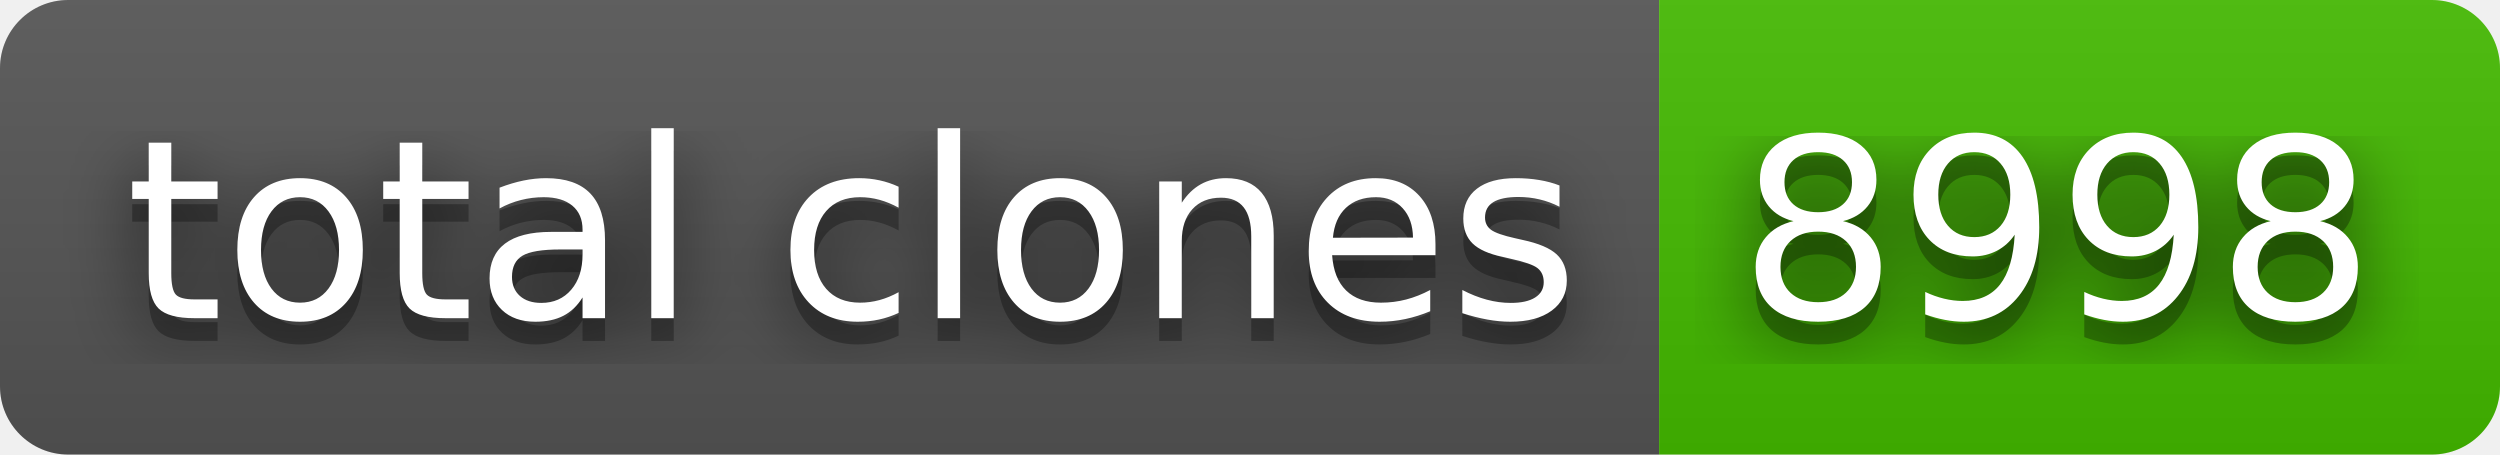
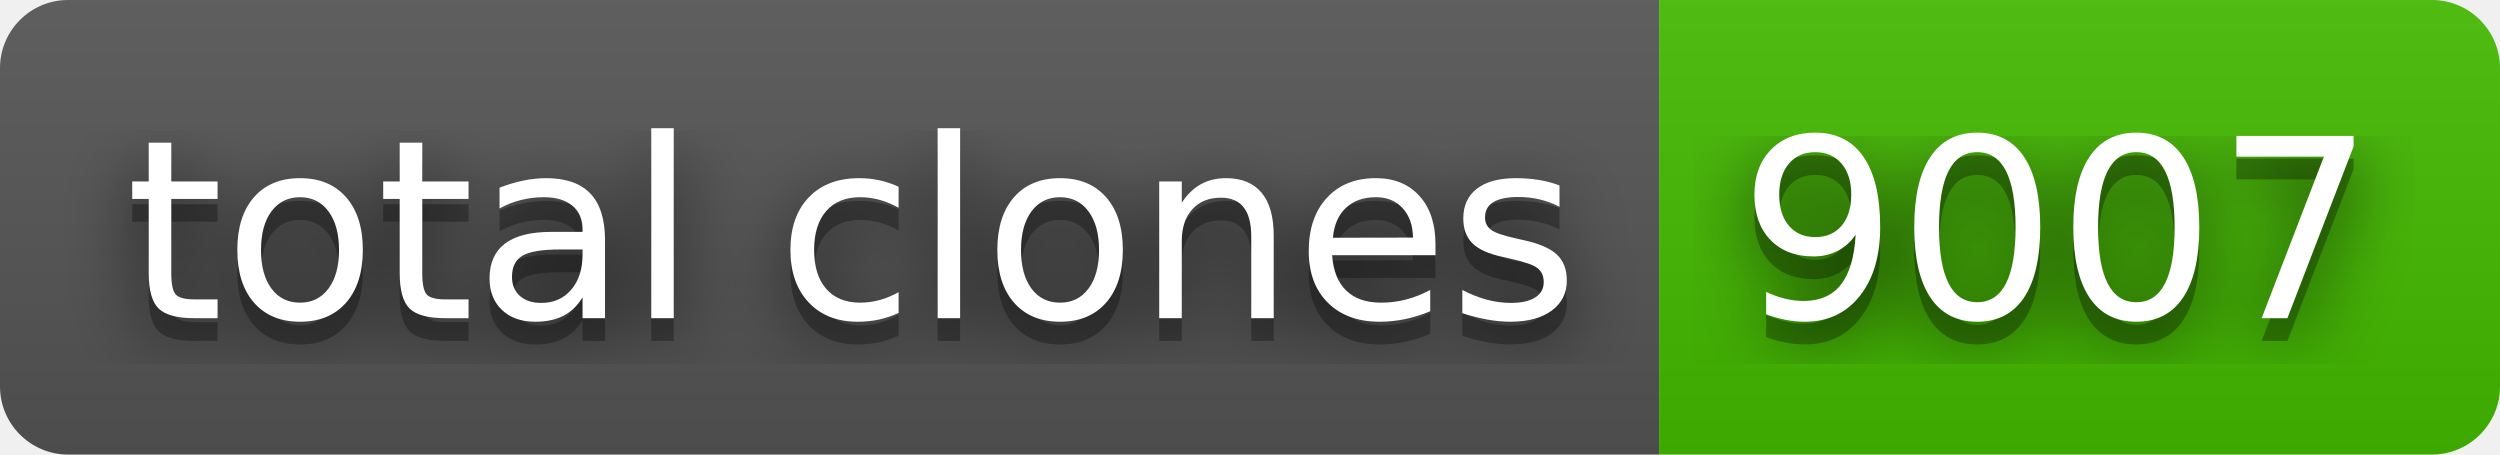
- <svg xmlns="http://www.w3.org/2000/svg" width="110" height="20" role="img" aria-label="total clones: 8998">
+ <svg xmlns="http://www.w3.org/2000/svg" width="110" height="20" role="img" aria-label="total clones: 9007">
  <filter id="blur">
    <feGaussianBlur stdDeviation="16" />
  </filter>
  <linearGradient id="s" x2="0" y2="100%">
    <stop offset="0" stop-color="#bbb" stop-opacity=".1" />
    <stop offset="1" stop-opacity=".1" />
  </linearGradient>
  <clipPath id="r">
    <rect width="110" height="20" rx="3" />
  </clipPath>
  <g clip-path="url(#r)">
    <rect width="73" height="20" fill="#555" />
    <rect x="73" width="37" height="20" fill="#4b0" />
    <rect width="110" height="20" fill="url(#s)" />
  </g>
  <g fill="#fff" text-anchor="middle" font-family="Verdana,Geneva,DejaVu Sans,sans-serif" text-rendering="geometricPrecision" font-size="110">
    <g transform="scale(.1)">
      <g aria-hidden="true" fill="#010101">
        <text x="375" y="150" fill-opacity=".8" filter="url(#blur)" textLength="630">total clones</text>
        <text x="375" y="150" fill-opacity=".3" textLength="630">total clones</text>
      </g>
      <text x="375" y="140" textLength="630">total clones</text>
    </g>
    <g transform="scale(.1)">
      <g aria-hidden="true" fill="#010101">
-         <text x="905" y="150" fill-opacity=".8" filter="url(#blur)" textLength="270">8998</text>
-         <text x="905" y="150" fill-opacity=".3" textLength="270">8998</text>
+         <text x="905" y="150" fill-opacity=".8" filter="url(#blur)" textLength="270">9007</text>
+         <text x="905" y="150" fill-opacity=".3" textLength="270">9007</text>
      </g>
-       <text x="905" y="140" textLength="270">8998</text>
+       <text x="905" y="140" textLength="270">9007</text>
    </g>
  </g>
</svg>
